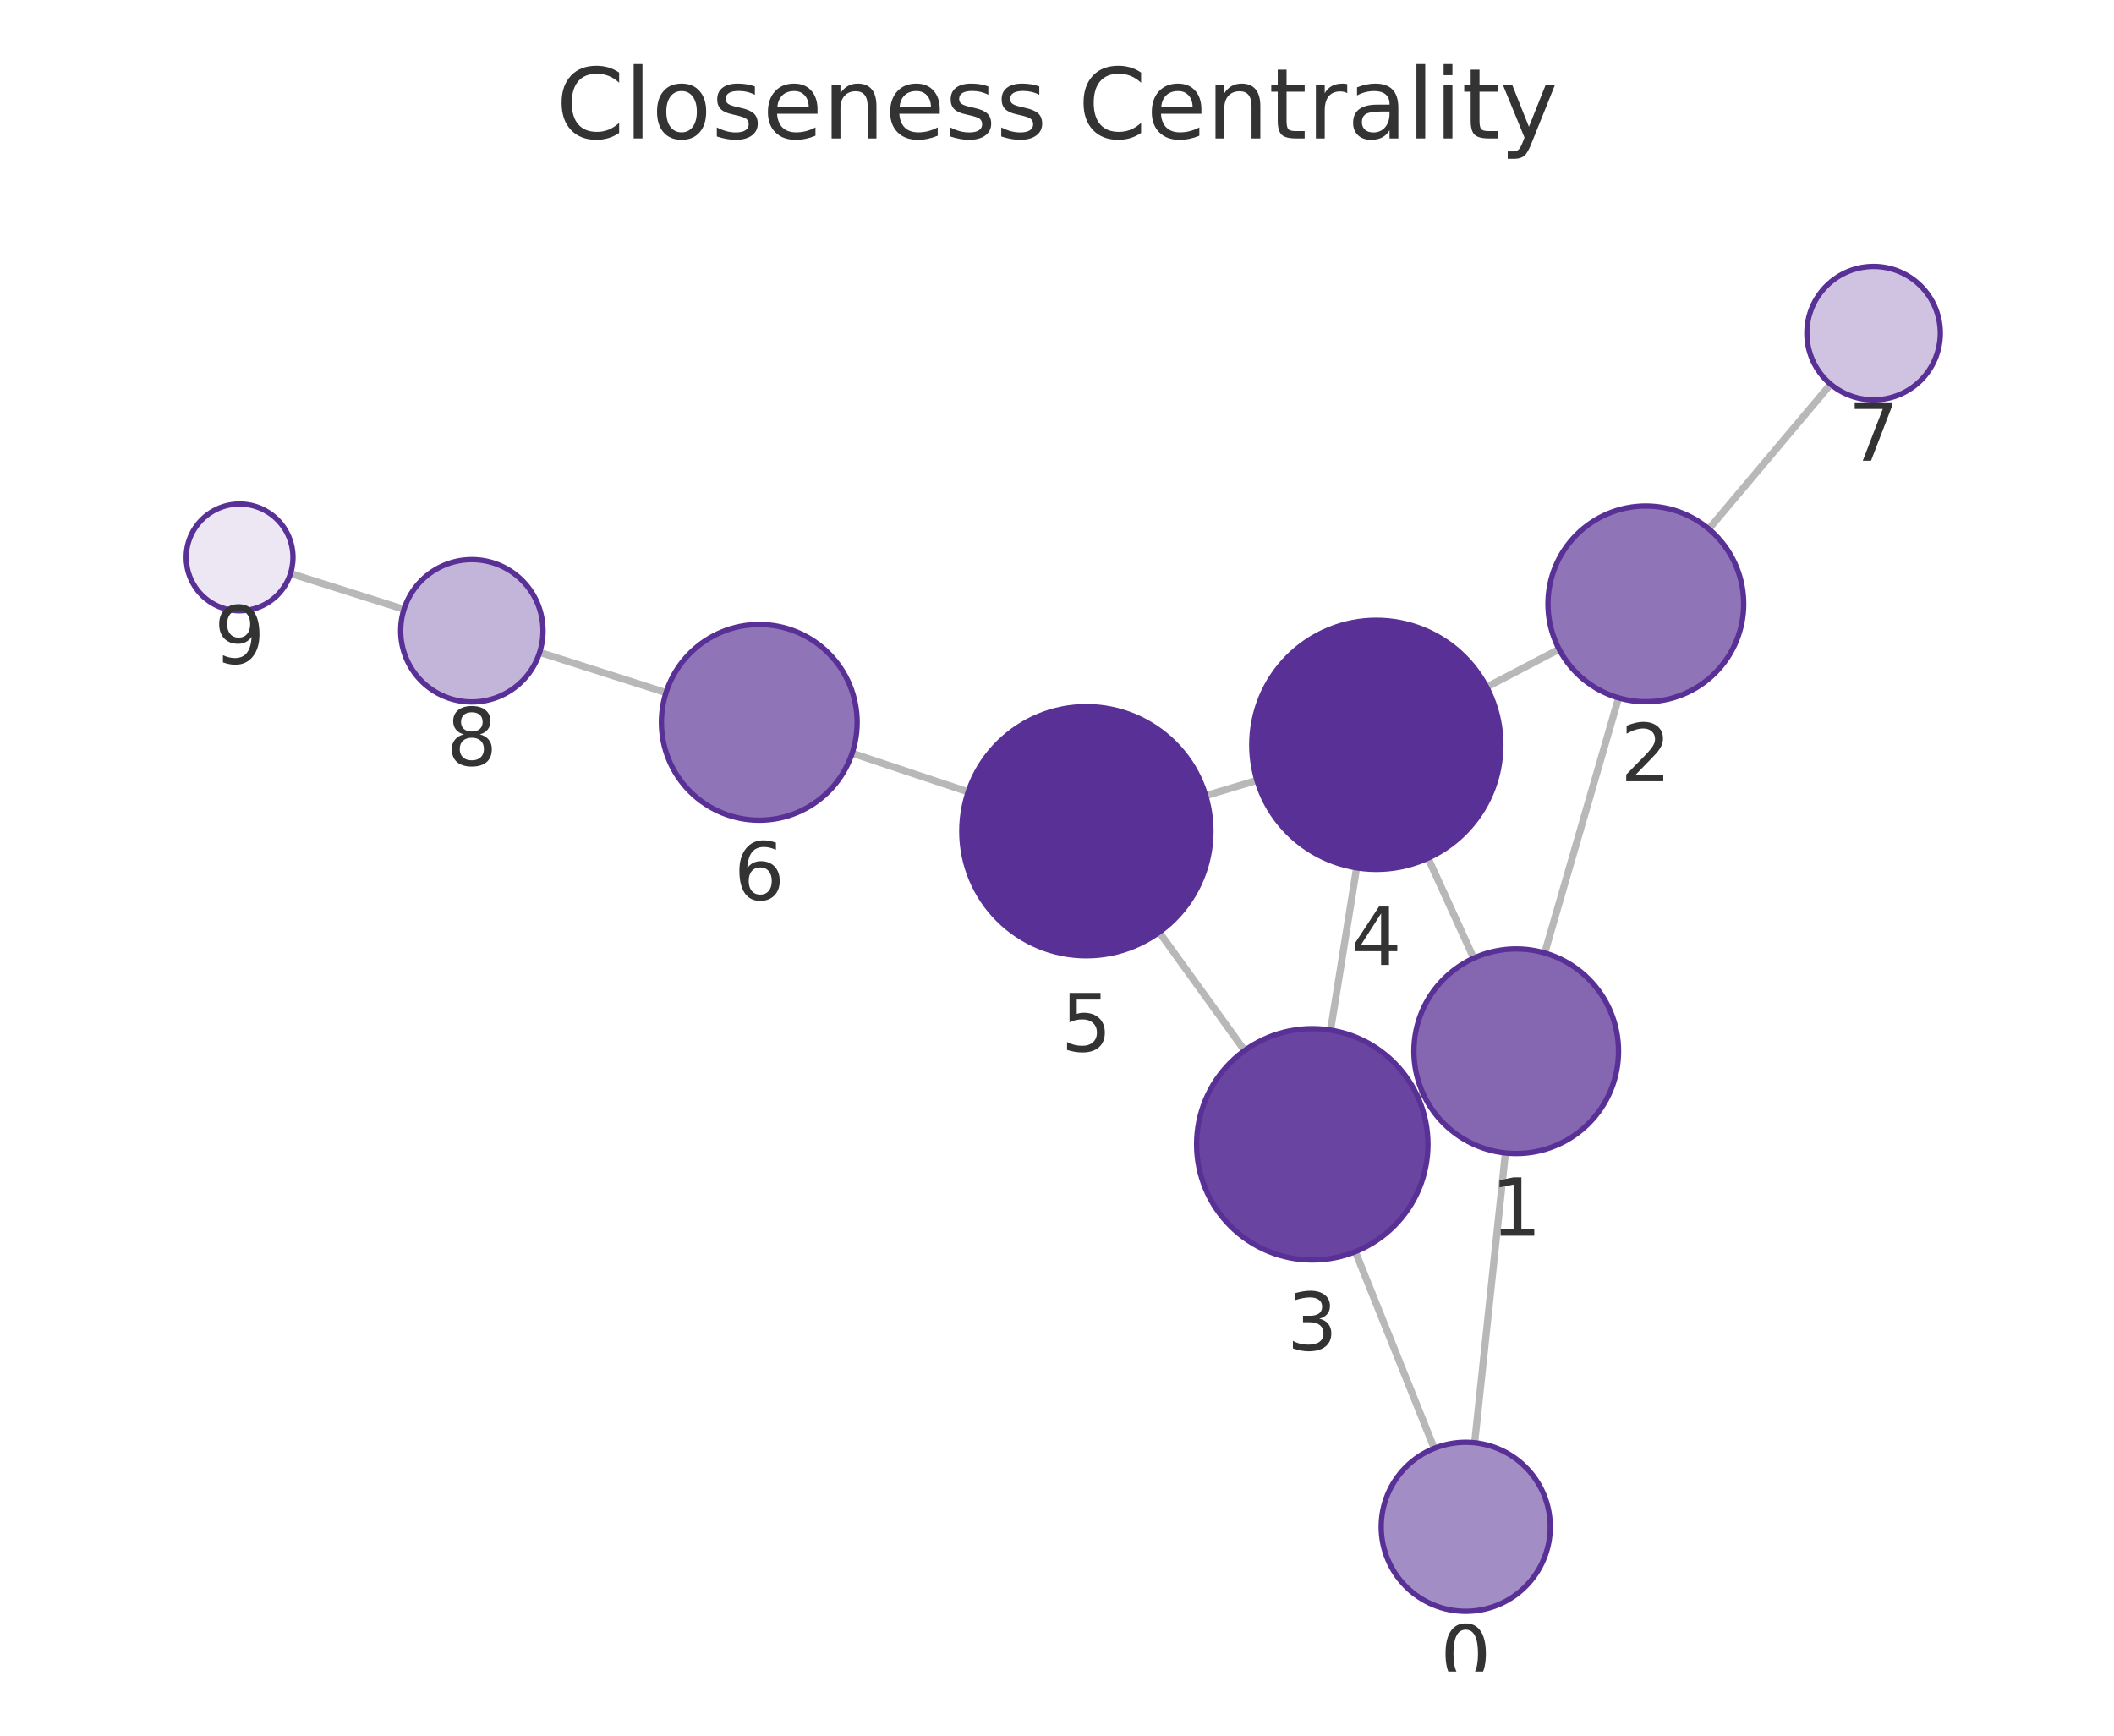
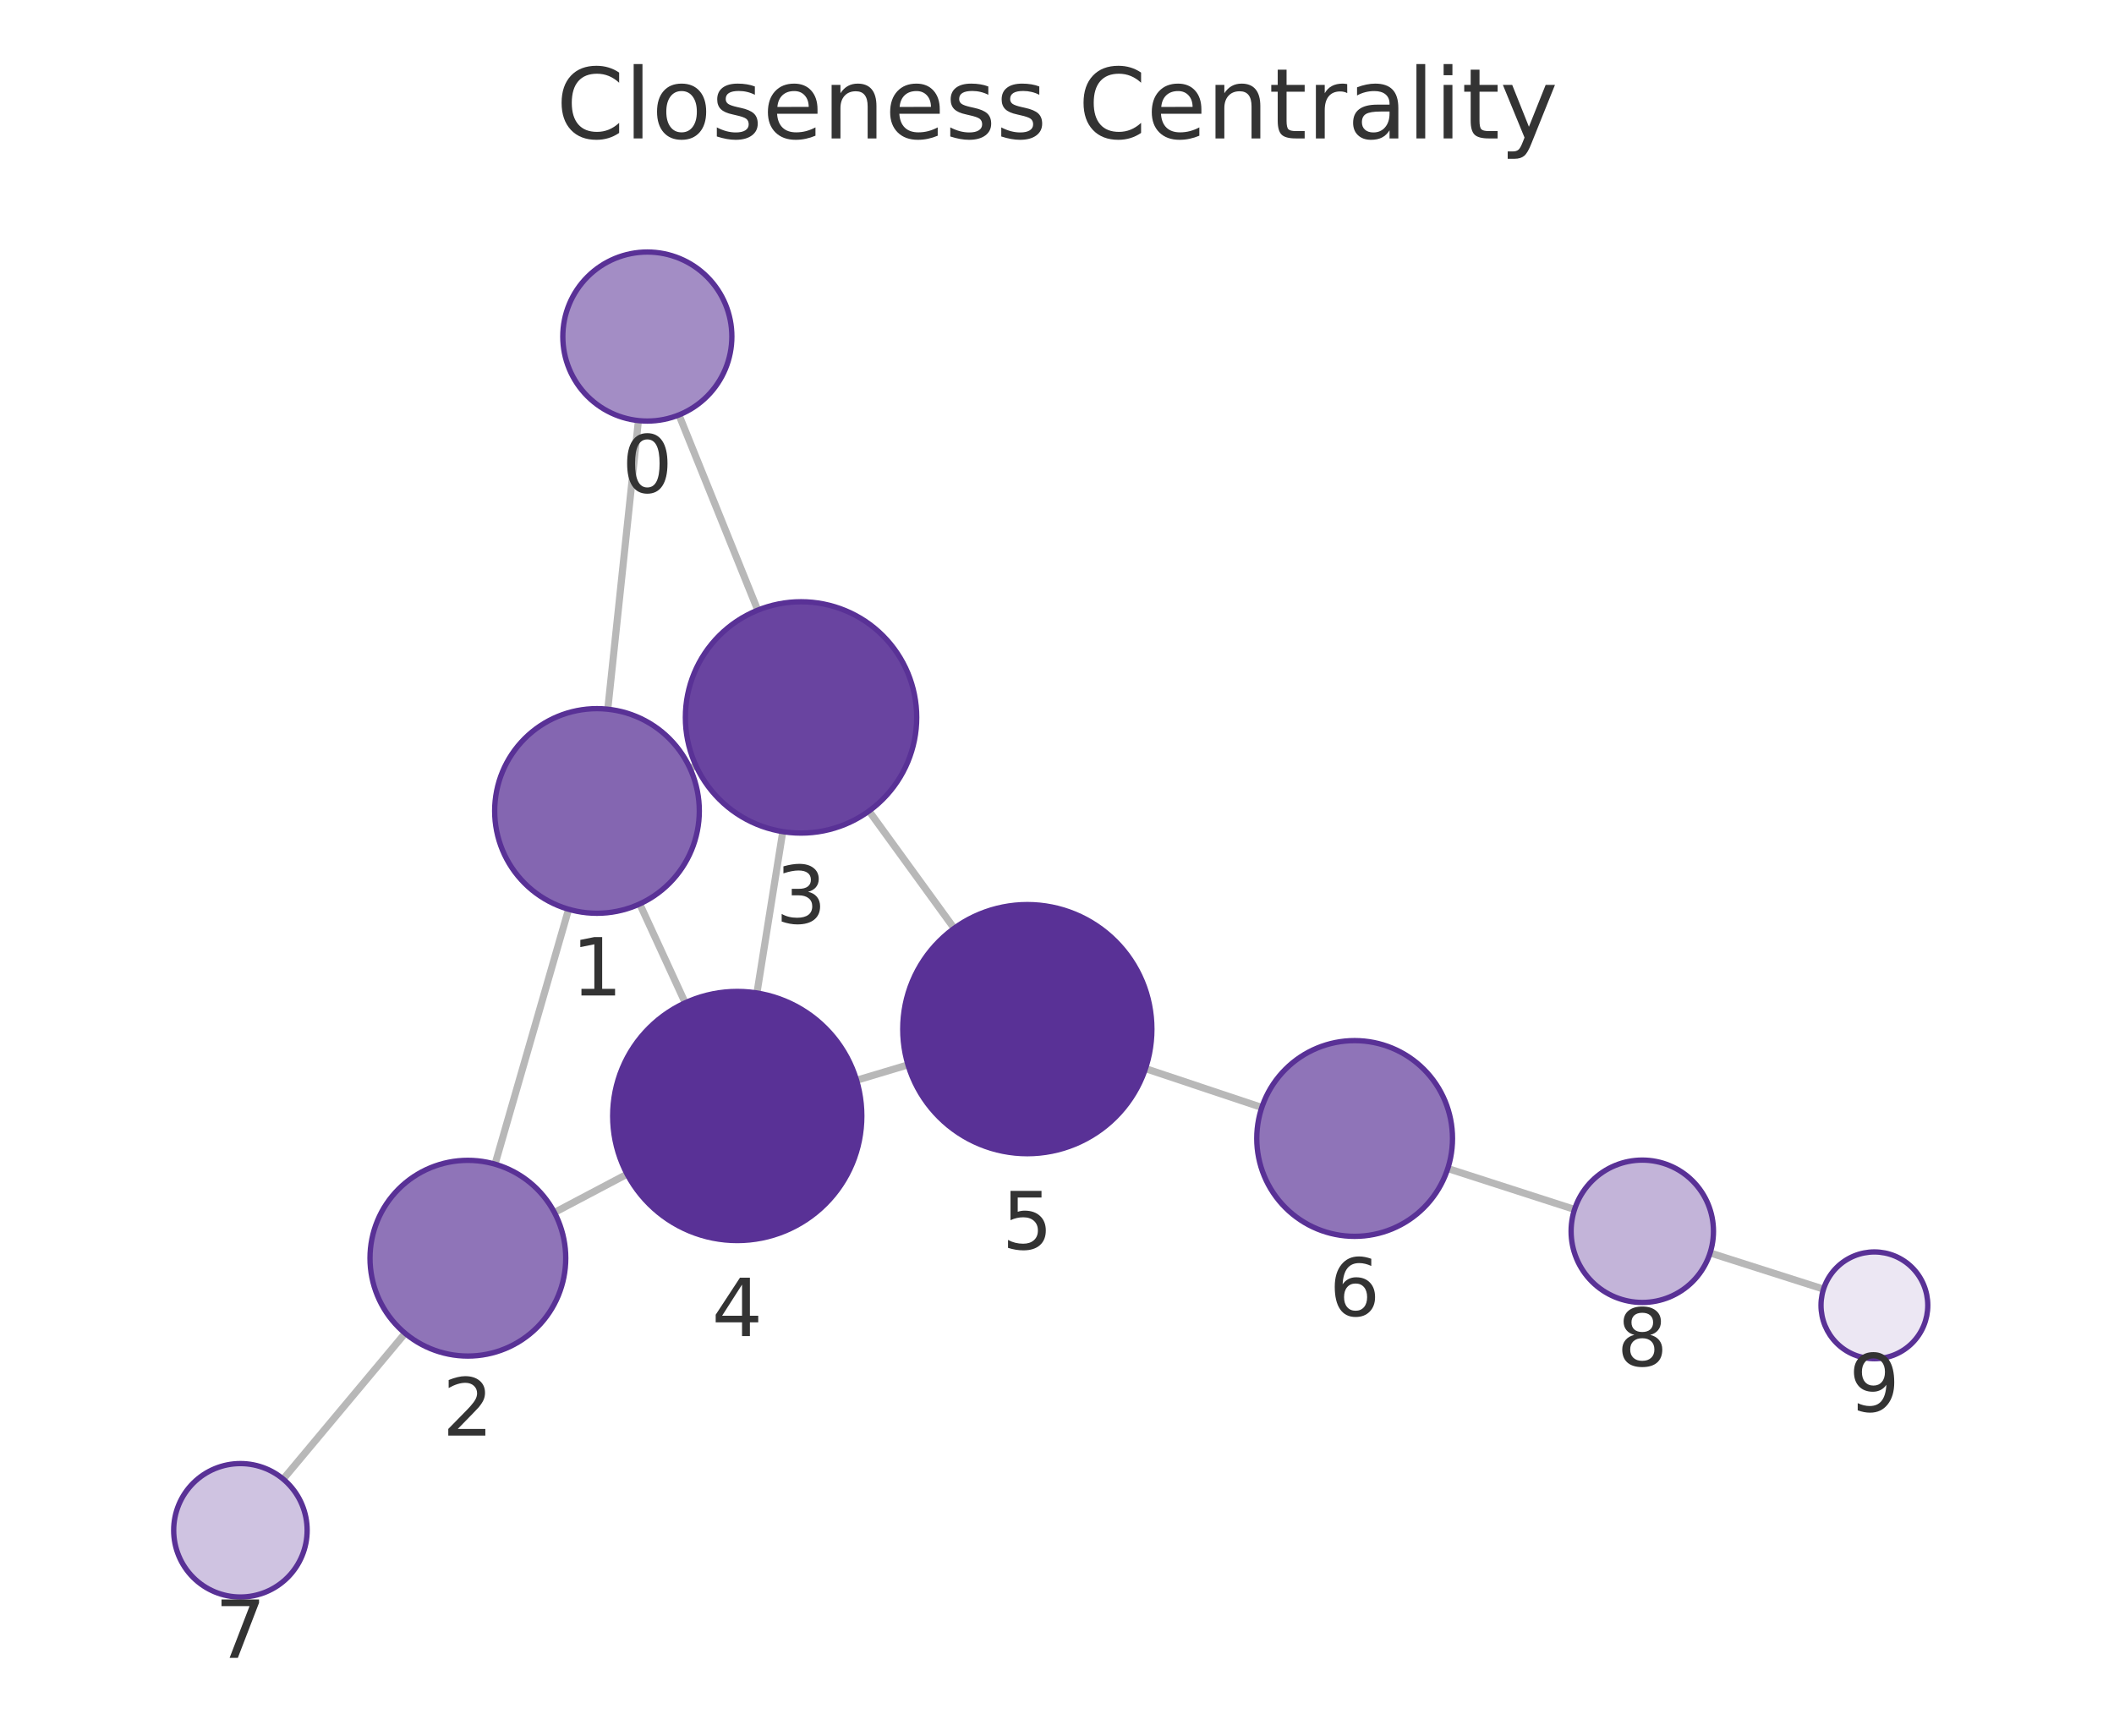
<svg xmlns="http://www.w3.org/2000/svg" xmlns:xlink="http://www.w3.org/1999/xlink" width="237.6pt" height="195.078pt" viewBox="0 0 237.6 195.078" version="1.1">
  <defs>
    <style type="text/css">*{stroke-linejoin: round; stroke-linecap: butt}</style>
  </defs>
  <g id="figure_1">
    <g id="patch_1">
      <path d="M 0 195.078  L 237.6 195.078  L 237.6 0  L 0 0  L 0 195.078  z " style="fill: none" />
    </g>
    <g id="axes_1">
      <g id="patch_2">
        <path d="M 7.2 187.878  L 230.4 187.878  L 230.4 21.558  L 7.2 21.558  L 7.2 187.878  z " style="fill: none" />
      </g>
      <g id="EdgeCollection_1">
-         <path d="M 165.741 162.158  L 169.198 129.589  " clip-path="url(#p37827c3540)" style="fill: #b8b8b8; stroke: #b8b8b8; stroke-width: 0.8" />
-         <path d="M 161.2 162.788  L 152.332 140.682  " clip-path="url(#p37827c3540)" style="fill: #b8b8b8; stroke: #b8b8b8; stroke-width: 0.8" />
-         <path d="M 173.613 107.107  L 181.919 78.438  " clip-path="url(#p37827c3540)" style="fill: #b8b8b8; stroke: #b8b8b8; stroke-width: 0.8" />
-         <path d="M 159.951 122.929  L 159.317 123.218  " clip-path="url(#p37827c3540)" style="fill: #b8b8b8; stroke: #b8b8b8; stroke-width: 0.8" />
-         <path d="M 165.636 107.692  L 160.504 96.45  " clip-path="url(#p37827c3540)" style="fill: #b8b8b8; stroke: #b8b8b8; stroke-width: 0.8" />
-         <path d="M 175.233 72.97  L 167.095 77.226  " clip-path="url(#p37827c3540)" style="fill: #b8b8b8; stroke: #b8b8b8; stroke-width: 0.8" />
-         <path d="M 192.061 59.455  L 205.751 43.183  " clip-path="url(#p37827c3540)" style="fill: #b8b8b8; stroke: #b8b8b8; stroke-width: 0.8" />
-         <path d="M 149.549 115.781  L 152.473 97.538  " clip-path="url(#p37827c3540)" style="fill: #b8b8b8; stroke: #b8b8b8; stroke-width: 0.8" />
-         <path d="M 139.885 118.075  L 130.291 104.778  " clip-path="url(#p37827c3540)" style="fill: #b8b8b8; stroke: #b8b8b8; stroke-width: 0.8" />
-         <path d="M 141.272 87.713  L 135.516 89.428  " clip-path="url(#p37827c3540)" style="fill: #b8b8b8; stroke: #b8b8b8; stroke-width: 0.8" />
-         <path d="M 108.816 89.004  L 95.775 84.663  " clip-path="url(#p37827c3540)" style="fill: #b8b8b8; stroke: #b8b8b8; stroke-width: 0.8" />
-         <path d="M 74.857 77.85  L 60.654 73.324  " clip-path="url(#p37827c3540)" style="fill: #b8b8b8; stroke: #b8b8b8; stroke-width: 0.8" />
-         <path d="M 45.404 68.485  L 32.651 64.455  " clip-path="url(#p37827c3540)" style="fill: #b8b8b8; stroke: #b8b8b8; stroke-width: 0.8" />
+         <path d="M 71.753 47.273  L 68.311 79.711  " clip-path="url(#p6f616d360b)" style="fill: #b8b8b8; stroke: #b8b8b8; stroke-width: 0.8" />
+         <path d="M 76.311 46.636  L 85.167 68.579  " clip-path="url(#p6f616d360b)" style="fill: #b8b8b8; stroke: #b8b8b8; stroke-width: 0.8" />
+         <path d="M 63.908 102.196  L 55.637 130.847  " clip-path="url(#p6f616d360b)" style="fill: #b8b8b8; stroke: #b8b8b8; stroke-width: 0.8" />
+         <path d="M 77.552 86.355  L 78.215 86.051  " clip-path="url(#p6f616d360b)" style="fill: #b8b8b8; stroke: #b8b8b8; stroke-width: 0.8" />
+         <path d="M 71.902 101.596  L 77.014 112.711  " clip-path="url(#p6f616d360b)" style="fill: #b8b8b8; stroke: #b8b8b8; stroke-width: 0.8" />
+         <path d="M 62.314 136.279  L 70.482 131.967  " clip-path="url(#p6f616d360b)" style="fill: #b8b8b8; stroke: #b8b8b8; stroke-width: 0.8" />
+         <path d="M 45.531 149.855  L 31.831 166.242  " clip-path="url(#p6f616d360b)" style="fill: #b8b8b8; stroke: #b8b8b8; stroke-width: 0.8" />
+         <path d="M 87.978 93.47  L 85.075 111.607  " clip-path="url(#p6f616d360b)" style="fill: #b8b8b8; stroke: #b8b8b8; stroke-width: 0.8" />
+         <path d="M 97.669 91.154  L 107.24 104.339  " clip-path="url(#p6f616d360b)" style="fill: #b8b8b8; stroke: #b8b8b8; stroke-width: 0.8" />
+         <path d="M 96.274 121.415  L 102.053 119.685  " clip-path="url(#p6f616d360b)" style="fill: #b8b8b8; stroke: #b8b8b8; stroke-width: 0.8" />
+         <path d="M 128.743 120.105  L 141.819 124.473  " clip-path="url(#p6f616d360b)" style="fill: #b8b8b8; stroke: #b8b8b8; stroke-width: 0.8" />
+         <path d="M 162.721 131.336  L 176.97 135.933  " clip-path="url(#p6f616d360b)" style="fill: #b8b8b8; stroke: #b8b8b8; stroke-width: 0.8" />
+         <path d="M 192.205 140.821  L 204.954 144.888  " clip-path="url(#p6f616d360b)" style="fill: #b8b8b8; stroke: #b8b8b8; stroke-width: 0.8" />
      </g>
      <g id="VertexCollection_1">
-         <path d="M 164.738 181.105  C 167.257 181.105 169.674 180.104 171.455 178.322  C 173.237 176.541 174.238 174.124 174.238 171.605  C 174.238 169.085 173.237 166.669 171.455 164.887  C 169.674 163.106 167.257 162.105 164.738 162.105  C 162.218 162.105 159.802 163.106 158.02 164.887  C 156.239 166.669 155.238 169.085 155.238 171.605  C 155.238 174.124 156.239 176.541 158.02 178.322  C 159.802 180.104 162.218 181.105 164.738 181.105  z " clip-path="url(#p37827c3540)" style="fill: #a38dc5; stroke: #593196; stroke-width: 0.6" />
-         <path d="M 170.412 129.653  C 173.462 129.653 176.388 128.441 178.544 126.285  C 180.701 124.128 181.912 121.203 181.912 118.153  C 181.912 115.103 180.701 112.178 178.544 110.021  C 176.388 107.865 173.462 106.653 170.412 106.653  C 167.363 106.653 164.437 107.865 162.281 110.021  C 160.124 112.178 158.912 115.103 158.912 118.153  C 158.912 121.203 160.124 124.128 162.281 126.285  C 164.437 128.441 167.363 129.653 170.412 129.653  z " clip-path="url(#p37827c3540)" style="fill: #8466b1; stroke: #593196; stroke-width: 0.6" />
-         <path d="M 184.98 78.872  C 187.897 78.872 190.695 77.713 192.758 75.65  C 194.821 73.587 195.98 70.789 195.98 67.872  C 195.98 64.955 194.821 62.157 192.758 60.094  C 190.695 58.031 187.897 56.872 184.98 56.872  C 182.063 56.872 179.264 58.031 177.202 60.094  C 175.139 62.157 173.98 64.955 173.98 67.872  C 173.98 70.789 175.139 73.587 177.202 75.65  C 179.264 77.713 182.063 78.872 184.98 78.872  z " clip-path="url(#p37827c3540)" style="fill: #8f74b8; stroke: #593196; stroke-width: 0.6" />
-         <path d="M 147.492 141.617  C 150.939 141.617 154.246 140.247 156.684 137.81  C 159.122 135.372 160.492 132.065 160.492 128.617  C 160.492 125.169 159.122 121.863 156.684 119.425  C 154.246 116.987 150.939 115.617 147.492 115.617  C 144.044 115.617 140.737 116.987 138.299 119.425  C 135.861 121.863 134.492 125.169 134.492 128.617  C 134.492 132.065 135.861 135.372 138.299 137.81  C 140.737 140.247 144.044 141.617 147.492 141.617  z " clip-path="url(#p37827c3540)" style="fill: #6944a0; stroke: #593196; stroke-width: 0.6" />
-         <path d="M 154.689 97.715  C 158.402 97.715 161.963 96.24 164.588 93.614  C 167.214 90.989 168.689 87.428 168.689 83.715  C 168.689 80.002 167.214 76.441 164.588 73.815  C 161.963 71.19 158.402 69.715 154.689 69.715  C 150.976 69.715 147.415 71.19 144.789 73.815  C 142.164 76.441 140.689 80.002 140.689 83.715  C 140.689 87.428 142.164 90.989 144.789 93.614  C 147.415 96.24 150.976 97.715 154.689 97.715  z " clip-path="url(#p37827c3540)" style="fill: #593196; stroke: #593196; stroke-width: 0.6" />
-         <path d="M 122.099 107.425  C 125.812 107.425 129.373 105.95 131.999 103.325  C 134.624 100.699 136.099 97.138 136.099 93.425  C 136.099 89.712 134.624 86.151 131.999 83.526  C 129.373 80.9 125.812 79.425 122.099 79.425  C 118.386 79.425 114.825 80.9 112.2 83.526  C 109.574 86.151 108.099 89.712 108.099 93.425  C 108.099 97.138 109.574 100.699 112.2 103.325  C 114.825 105.95 118.386 107.425 122.099 107.425  z " clip-path="url(#p37827c3540)" style="fill: #593196; stroke: #593196; stroke-width: 0.6" />
-         <path d="M 85.338 92.189  C 88.255 92.189 91.053 91.03 93.116 88.968  C 95.179 86.905 96.338 84.107 96.338 81.189  C 96.338 78.272 95.179 75.474 93.116 73.411  C 91.053 71.348 88.255 70.189 85.338 70.189  C 82.421 70.189 79.622 71.348 77.56 73.411  C 75.497 75.474 74.338 78.272 74.338 81.189  C 74.338 84.107 75.497 86.905 77.56 88.968  C 79.622 91.03 82.421 92.189 85.338 92.189  z " clip-path="url(#p37827c3540)" style="fill: #8f74b8; stroke: #593196; stroke-width: 0.6" />
-         <path d="M 210.579 44.944  C 212.568 44.944 214.476 44.154 215.883 42.748  C 217.289 41.341 218.079 39.433 218.079 37.444  C 218.079 35.455 217.289 33.547 215.883 32.141  C 214.476 30.735 212.568 29.944 210.579 29.944  C 208.59 29.944 206.683 30.735 205.276 32.141  C 203.87 33.547 203.079 35.455 203.079 37.444  C 203.079 39.433 203.87 41.341 205.276 42.748  C 206.683 44.154 208.59 44.944 210.579 44.944  z " clip-path="url(#p37827c3540)" style="fill: #cfc3e1; stroke: #593196; stroke-width: 0.6" />
-         <path d="M 53.032 78.896  C 55.154 78.896 57.189 78.053 58.689 76.553  C 60.189 75.052 61.032 73.017 61.032 70.896  C 61.032 68.774 60.189 66.739 58.689 65.239  C 57.189 63.739 55.154 62.896 53.032 62.896  C 50.91 62.896 48.875 63.739 47.375 65.239  C 45.875 66.739 45.032 68.774 45.032 70.896  C 45.032 73.017 45.875 75.052 47.375 76.553  C 48.875 78.053 50.91 78.896 53.032 78.896  z " clip-path="url(#p37827c3540)" style="fill: #c3b4d9; stroke: #593196; stroke-width: 0.6" />
-         <path d="M 26.93 68.647  C 28.521 68.647 30.048 68.015 31.173 66.89  C 32.298 65.765 32.93 64.239 32.93 62.647  C 32.93 61.056 32.298 59.53 31.173 58.405  C 30.048 57.28 28.521 56.647 26.93 56.647  C 25.339 56.647 23.813 57.28 22.688 58.405  C 21.562 59.53 20.93 61.056 20.93 62.647  C 20.93 64.239 21.562 65.765 22.688 66.89  C 23.813 68.015 25.339 68.647 26.93 68.647  z " clip-path="url(#p37827c3540)" style="fill: #ece7f3; stroke: #593196; stroke-width: 0.6" />
+         <path d="M 72.756 47.326  C 75.275 47.326 77.692 46.325 79.473 44.544  C 81.255 42.762 82.256 40.346 82.256 37.826  C 82.256 35.307 81.255 32.89 79.473 31.109  C 77.692 29.327 75.275 28.326 72.756 28.326  C 70.236 28.326 67.82 29.327 66.038 31.109  C 64.257 32.89 63.256 35.307 63.256 37.826  C 63.256 40.346 64.257 42.762 66.038 44.544  C 67.82 46.325 70.236 47.326 72.756 47.326  z " clip-path="url(#p6f616d360b)" style="fill: #a38dc5; stroke: #593196; stroke-width: 0.6" />
+         <path d="M 67.098 102.647  C 70.148 102.647 73.073 101.435 75.23 99.279  C 77.386 97.122 78.598 94.197 78.598 91.147  C 78.598 88.097 77.386 85.172 75.23 83.015  C 73.073 80.859 70.148 79.647 67.098 79.647  C 64.048 79.647 61.123 80.859 58.966 83.015  C 56.81 85.172 55.598 88.097 55.598 91.147  C 55.598 94.197 56.81 97.122 58.966 99.279  C 61.123 101.435 64.048 102.647 67.098 102.647  z " clip-path="url(#p6f616d360b)" style="fill: #8466b1; stroke: #593196; stroke-width: 0.6" />
+         <path d="M 52.586 152.415  C 55.504 152.415 58.302 151.256 60.365 149.193  C 62.427 147.131 63.586 144.332 63.586 141.415  C 63.586 138.498 62.427 135.7 60.365 133.637  C 58.302 131.574 55.504 130.415 52.586 130.415  C 49.669 130.415 46.871 131.574 44.808 133.637  C 42.745 135.7 41.586 138.498 41.586 141.415  C 41.586 144.332 42.745 147.131 44.808 149.193  C 46.871 151.256 49.669 152.415 52.586 152.415  z " clip-path="url(#p6f616d360b)" style="fill: #8f74b8; stroke: #593196; stroke-width: 0.6" />
+         <path d="M 90.032 93.634  C 93.48 93.634 96.787 92.264 99.225 89.826  C 101.663 87.388 103.032 84.081 103.032 80.634  C 103.032 77.186 101.663 73.879 99.225 71.441  C 96.787 69.003 93.48 67.634 90.032 67.634  C 86.585 67.634 83.278 69.003 80.84 71.441  C 78.402 73.879 77.032 77.186 77.032 80.634  C 77.032 84.081 78.402 87.388 80.84 89.826  C 83.278 92.264 86.585 93.634 90.032 93.634  z " clip-path="url(#p6f616d360b)" style="fill: #6944a0; stroke: #593196; stroke-width: 0.6" />
+         <path d="M 82.862 139.431  C 86.575 139.431 90.136 137.956 92.762 135.33  C 95.387 132.705 96.862 129.144 96.862 125.431  C 96.862 121.718 95.387 118.157 92.762 115.531  C 90.136 112.906 86.575 111.431 82.862 111.431  C 79.149 111.431 75.588 112.906 72.963 115.531  C 70.337 118.157 68.862 121.718 68.862 125.431  C 68.862 129.144 70.337 132.705 72.963 135.33  C 75.588 137.956 79.149 139.431 82.862 139.431  z " clip-path="url(#p6f616d360b)" style="fill: #593196; stroke: #593196; stroke-width: 0.6" />
+         <path d="M 115.464 129.669  C 119.177 129.669 122.739 128.194 125.364 125.568  C 127.989 122.943 129.464 119.382 129.464 115.669  C 129.464 111.956 127.989 108.395 125.364 105.769  C 122.739 103.144 119.177 101.669 115.464 101.669  C 111.752 101.669 108.19 103.144 105.565 105.769  C 102.94 108.395 101.464 111.956 101.464 115.669  C 101.464 119.382 102.94 122.943 105.565 125.568  C 108.19 128.194 111.752 129.669 115.464 129.669  z " clip-path="url(#p6f616d360b)" style="fill: #593196; stroke: #593196; stroke-width: 0.6" />
+         <path d="M 152.252 138.959  C 155.169 138.959 157.968 137.8 160.03 135.737  C 162.093 133.674 163.252 130.876 163.252 127.959  C 163.252 125.041 162.093 122.243 160.03 120.18  C 157.968 118.118 155.169 116.959 152.252 116.959  C 149.335 116.959 146.537 118.118 144.474 120.18  C 142.411 122.243 141.252 125.041 141.252 127.959  C 141.252 130.876 142.411 133.674 144.474 135.737  C 146.537 137.8 149.335 138.959 152.252 138.959  z " clip-path="url(#p6f616d360b)" style="fill: #8f74b8; stroke: #593196; stroke-width: 0.6" />
+         <path d="M 27.021 179.497  C 29.01 179.497 30.918 178.706 32.324 177.3  C 33.73 175.893 34.521 173.986 34.521 171.997  C 34.521 170.008 33.73 168.1 32.324 166.693  C 30.918 165.287 29.01 164.497 27.021 164.497  C 25.032 164.497 23.124 165.287 21.717 166.693  C 20.311 168.1 19.521 170.008 19.521 171.997  C 19.521 173.986 20.311 175.893 21.717 177.3  C 23.124 178.706 25.032 179.497 27.021 179.497  z " clip-path="url(#p6f616d360b)" style="fill: #cfc3e1; stroke: #593196; stroke-width: 0.6" />
+         <path d="M 184.583 146.389  C 186.705 146.389 188.74 145.546 190.24 144.046  C 191.74 142.546 192.583 140.511 192.583 138.389  C 192.583 136.268 191.74 134.232 190.24 132.732  C 188.74 131.232 186.705 130.389 184.583 130.389  C 182.462 130.389 180.427 131.232 178.926 132.732  C 177.426 134.232 176.583 136.268 176.583 138.389  C 176.583 140.511 177.426 142.546 178.926 144.046  C 180.427 145.546 182.462 146.389 184.583 146.389  z " clip-path="url(#p6f616d360b)" style="fill: #c3b4d9; stroke: #593196; stroke-width: 0.6" />
+         <path d="M 210.67 152.712  C 212.261 152.712 213.787 152.08 214.912 150.955  C 216.038 149.83 216.67 148.303 216.67 146.712  C 216.67 145.121 216.038 143.595 214.912 142.469  C 213.787 141.344 212.261 140.712 210.67 140.712  C 209.079 140.712 207.552 141.344 206.427 142.469  C 205.302 143.595 204.67 145.121 204.67 146.712  C 204.67 148.303 205.302 149.83 206.427 150.955  C 207.552 152.08 209.079 152.712 210.67 152.712  z " clip-path="url(#p6f616d360b)" style="fill: #ece7f3; stroke: #593196; stroke-width: 0.6" />
      </g>
      <g id="text_1">
-         <g clip-path="url(#p37827c3540)">
-           <g style="fill: #333333" transform="translate(161.8745 189.1426) scale(0.09 -0.09)">
+         <g clip-path="url(#p6f616d360b)">
+           <g style="fill: #333333" transform="translate(69.89259 55.36419) scale(0.09 -0.09)">
            <defs>
              <path id="DejaVuSans-13" d="M 2034 4250  Q 1547 4250 1301 3770  Q 1056 3291 1056 2328  Q 1056 1369 1301 889  Q 1547 409 2034 409  Q 2525 409 2770 889  Q 3016 1369 3016 2328  Q 3016 3291 2770 3770  Q 2525 4250 2034 4250  z M 2034 4750  Q 2819 4750 3233 4129  Q 3647 3509 3647 2328  Q 3647 1150 3233 529  Q 2819 -91 2034 -91  Q 1250 -91 836 529  Q 422 1150 422 2328  Q 422 3509 836 4129  Q 1250 4750 2034 4750  z " transform="scale(0.015625)" />
            </defs>
            <use xlink:href="#DejaVuSans-13" />
          </g>
        </g>
      </g>
      <g id="text_2">
-         <g clip-path="url(#p37827c3540)">
-           <g style="fill: #333333" transform="translate(167.5493 138.8909) scale(0.09 -0.09)">
+         <g clip-path="url(#p6f616d360b)">
+           <g style="fill: #333333" transform="translate(64.23482 111.885) scale(0.09 -0.09)">
            <defs>
              <path id="DejaVuSans-14" d="M 794 531  L 1825 531  L 1825 4091  L 703 3866  L 703 4441  L 1819 4666  L 2450 4666  L 2450 531  L 3481 531  L 3481 0  L 794 0  L 794 531  z " transform="scale(0.015625)" />
            </defs>
            <use xlink:href="#DejaVuSans-14" />
          </g>
        </g>
      </g>
      <g id="text_3">
-         <g clip-path="url(#p37827c3540)">
-           <g style="fill: #333333" transform="translate(182.1167 87.80988) scale(0.09 -0.09)">
+         <g clip-path="url(#p6f616d360b)">
+           <g style="fill: #333333" transform="translate(49.72331 161.353) scale(0.09 -0.09)">
            <defs>
              <path id="DejaVuSans-15" d="M 1228 531  L 3431 531  L 3431 0  L 469 0  L 469 531  Q 828 903 1448 1529  Q 2069 2156 2228 2338  Q 2531 2678 2651 2914  Q 2772 3150 2772 3378  Q 2772 3750 2511 3984  Q 2250 4219 1831 4219  Q 1534 4219 1204 4116  Q 875 4013 500 3803  L 500 4441  Q 881 4594 1212 4672  Q 1544 4750 1819 4750  Q 2544 4750 2975 4387  Q 3406 4025 3406 3419  Q 3406 3131 3298 2873  Q 3191 2616 2906 2266  Q 2828 2175 2409 1742  Q 1991 1309 1228 531  z " transform="scale(0.015625)" />
            </defs>
            <use xlink:href="#DejaVuSans-15" />
          </g>
        </g>
      </g>
      <g id="text_4">
-         <g clip-path="url(#p37827c3540)">
-           <g style="fill: #333333" transform="translate(144.6284 151.755) scale(0.09 -0.09)">
+         <g clip-path="url(#p6f616d360b)">
+           <g style="fill: #333333" transform="translate(87.16929 103.7716) scale(0.09 -0.09)">
            <defs>
              <path id="DejaVuSans-16" d="M 2597 2516  Q 3050 2419 3304 2112  Q 3559 1806 3559 1356  Q 3559 666 3084 287  Q 2609 -91 1734 -91  Q 1441 -91 1130 -33  Q 819 25 488 141  L 488 750  Q 750 597 1062 519  Q 1375 441 1716 441  Q 2309 441 2620 675  Q 2931 909 2931 1356  Q 2931 1769 2642 2001  Q 2353 2234 1838 2234  L 1294 2234  L 1294 2753  L 1863 2753  Q 2328 2753 2575 2939  Q 2822 3125 2822 3475  Q 2822 3834 2567 4026  Q 2313 4219 1838 4219  Q 1578 4219 1281 4162  Q 984 4106 628 3988  L 628 4550  Q 988 4650 1302 4700  Q 1616 4750 1894 4750  Q 2613 4750 3031 4423  Q 3450 4097 3450 3541  Q 3450 3153 3228 2886  Q 3006 2619 2597 2516  z " transform="scale(0.015625)" />
            </defs>
            <use xlink:href="#DejaVuSans-16" />
          </g>
        </g>
      </g>
      <g id="text_5">
-         <g clip-path="url(#p37827c3540)">
-           <g style="fill: #333333" transform="translate(151.8258 108.4528) scale(0.09 -0.09)">
+         <g clip-path="url(#p6f616d360b)">
+           <g style="fill: #333333" transform="translate(79.99917 150.1688) scale(0.09 -0.09)">
            <defs>
              <path id="DejaVuSans-17" d="M 2419 4116  L 825 1625  L 2419 1625  L 2419 4116  z M 2253 4666  L 3047 4666  L 3047 1625  L 3713 1625  L 3713 1100  L 3047 1100  L 3047 0  L 2419 0  L 2419 1100  L 313 1100  L 313 1709  L 2253 4666  z " transform="scale(0.015625)" />
            </defs>
            <use xlink:href="#DejaVuSans-17" />
          </g>
        </g>
      </g>
      <g id="text_6">
-         <g clip-path="url(#p37827c3540)">
-           <g style="fill: #333333" transform="translate(119.2359 118.1631) scale(0.09 -0.09)">
+         <g clip-path="url(#p6f616d360b)">
+           <g style="fill: #333333" transform="translate(112.6013 140.4066) scale(0.09 -0.09)">
            <defs>
              <path id="DejaVuSans-18" d="M 691 4666  L 3169 4666  L 3169 4134  L 1269 4134  L 1269 2991  Q 1406 3038 1543 3061  Q 1681 3084 1819 3084  Q 2600 3084 3056 2656  Q 3513 2228 3513 1497  Q 3513 744 3044 326  Q 2575 -91 1722 -91  Q 1428 -91 1123 -41  Q 819 9 494 109  L 494 744  Q 775 591 1075 516  Q 1375 441 1709 441  Q 2250 441 2565 725  Q 2881 1009 2881 1497  Q 2881 1984 2565 2268  Q 2250 2553 1709 2553  Q 1456 2553 1204 2497  Q 953 2441 691 2322  L 691 4666  z " transform="scale(0.015625)" />
            </defs>
            <use xlink:href="#DejaVuSans-18" />
          </g>
        </g>
      </g>
      <g id="text_7">
-         <g clip-path="url(#p37827c3540)">
-           <g style="fill: #333333" transform="translate(82.47462 101.1273) scale(0.09 -0.09)">
+         <g clip-path="url(#p6f616d360b)">
+           <g style="fill: #333333" transform="translate(149.3891 147.8964) scale(0.09 -0.09)">
            <defs>
              <path id="DejaVuSans-19" d="M 2113 2584  Q 1688 2584 1439 2293  Q 1191 2003 1191 1497  Q 1191 994 1439 701  Q 1688 409 2113 409  Q 2538 409 2786 701  Q 3034 994 3034 1497  Q 3034 2003 2786 2293  Q 2538 2584 2113 2584  z M 3366 4563  L 3366 3988  Q 3128 4100 2886 4159  Q 2644 4219 2406 4219  Q 1781 4219 1451 3797  Q 1122 3375 1075 2522  Q 1259 2794 1537 2939  Q 1816 3084 2150 3084  Q 2853 3084 3261 2657  Q 3669 2231 3669 1497  Q 3669 778 3244 343  Q 2819 -91 2113 -91  Q 1303 -91 875 529  Q 447 1150 447 2328  Q 447 3434 972 4092  Q 1497 4750 2381 4750  Q 2619 4750 2861 4703  Q 3103 4656 3366 4563  z " transform="scale(0.015625)" />
            </defs>
            <use xlink:href="#DejaVuSans-19" />
          </g>
        </g>
      </g>
      <g id="text_8">
-         <g clip-path="url(#p37827c3540)">
-           <g style="fill: #333333" transform="translate(207.7163 51.78217) scale(0.09 -0.09)">
+         <g clip-path="url(#p6f616d360b)">
+           <g style="fill: #333333" transform="translate(24.15755 186.3345) scale(0.09 -0.09)">
            <defs>
              <path id="DejaVuSans-1a" d="M 525 4666  L 3525 4666  L 3525 4397  L 1831 0  L 1172 0  L 2766 4134  L 525 4134  L 525 4666  z " transform="scale(0.015625)" />
            </defs>
            <use xlink:href="#DejaVuSans-1a" />
          </g>
        </g>
      </g>
      <g id="text_9">
-         <g clip-path="url(#p37827c3540)">
-           <g style="fill: #333333" transform="translate(50.16883 86.03363) scale(0.09 -0.09)">
+         <g clip-path="url(#p6f616d360b)">
+           <g style="fill: #333333" transform="translate(181.7202 153.527) scale(0.09 -0.09)">
            <defs>
              <path id="DejaVuSans-1b" d="M 2034 2216  Q 1584 2216 1326 1975  Q 1069 1734 1069 1313  Q 1069 891 1326 650  Q 1584 409 2034 409  Q 2484 409 2743 651  Q 3003 894 3003 1313  Q 3003 1734 2745 1975  Q 2488 2216 2034 2216  z M 1403 2484  Q 997 2584 770 2862  Q 544 3141 544 3541  Q 544 4100 942 4425  Q 1341 4750 2034 4750  Q 2731 4750 3128 4425  Q 3525 4100 3525 3541  Q 3525 3141 3298 2862  Q 3072 2584 2669 2484  Q 3125 2378 3379 2068  Q 3634 1759 3634 1313  Q 3634 634 3220 271  Q 2806 -91 2034 -91  Q 1263 -91 848 271  Q 434 634 434 1313  Q 434 1759 690 2068  Q 947 2378 1403 2484  z M 1172 3481  Q 1172 3119 1398 2916  Q 1625 2713 2034 2713  Q 2441 2713 2670 2916  Q 2900 3119 2900 3481  Q 2900 3844 2670 4047  Q 2441 4250 2034 4250  Q 1625 4250 1398 4047  Q 1172 3844 1172 3481  z " transform="scale(0.015625)" />
            </defs>
            <use xlink:href="#DejaVuSans-1b" />
          </g>
        </g>
      </g>
      <g id="text_10">
-         <g clip-path="url(#p37827c3540)">
-           <g style="fill: #333333" transform="translate(24.06704 74.58538) scale(0.09 -0.09)">
+         <g clip-path="url(#p6f616d360b)">
+           <g style="fill: #333333" transform="translate(207.8066 158.6499) scale(0.09 -0.09)">
            <defs>
              <path id="DejaVuSans-1c" d="M 703 97  L 703 672  Q 941 559 1184 500  Q 1428 441 1663 441  Q 2288 441 2617 861  Q 2947 1281 2994 2138  Q 2813 1869 2534 1725  Q 2256 1581 1919 1581  Q 1219 1581 811 2004  Q 403 2428 403 3163  Q 403 3881 828 4315  Q 1253 4750 1959 4750  Q 2769 4750 3195 4129  Q 3622 3509 3622 2328  Q 3622 1225 3098 567  Q 2575 -91 1691 -91  Q 1453 -91 1209 -44  Q 966 3 703 97  z M 1959 2075  Q 2384 2075 2632 2365  Q 2881 2656 2881 3163  Q 2881 3666 2632 3958  Q 2384 4250 1959 4250  Q 1534 4250 1286 3958  Q 1038 3666 1038 3163  Q 1038 2656 1286 2365  Q 1534 2075 1959 2075  z " transform="scale(0.015625)" />
            </defs>
            <use xlink:href="#DejaVuSans-1c" />
          </g>
        </g>
      </g>
      <g id="matplotlib.axis_1" />
      <g id="matplotlib.axis_2" />
      <g id="text_11">
        <g style="fill: #333333" transform="translate(62.5032 15.55828) scale(0.11 -0.11)">
          <defs>
            <path id="DejaVuSans-26" d="M 4122 4306  L 4122 3641  Q 3803 3938 3442 4084  Q 3081 4231 2675 4231  Q 1875 4231 1450 3742  Q 1025 3253 1025 2328  Q 1025 1406 1450 917  Q 1875 428 2675 428  Q 3081 428 3442 575  Q 3803 722 4122 1019  L 4122 359  Q 3791 134 3420 21  Q 3050 -91 2638 -91  Q 1578 -91 968 557  Q 359 1206 359 2328  Q 359 3453 968 4101  Q 1578 4750 2638 4750  Q 3056 4750 3426 4639  Q 3797 4528 4122 4306  z " transform="scale(0.015625)" />
            <path id="DejaVuSans-4f" d="M 603 4863  L 1178 4863  L 1178 0  L 603 0  L 603 4863  z " transform="scale(0.015625)" />
            <path id="DejaVuSans-52" d="M 1959 3097  Q 1497 3097 1228 2736  Q 959 2375 959 1747  Q 959 1119 1226 758  Q 1494 397 1959 397  Q 2419 397 2687 759  Q 2956 1122 2956 1747  Q 2956 2369 2687 2733  Q 2419 3097 1959 3097  z M 1959 3584  Q 2709 3584 3137 3096  Q 3566 2609 3566 1747  Q 3566 888 3137 398  Q 2709 -91 1959 -91  Q 1206 -91 779 398  Q 353 888 353 1747  Q 353 2609 779 3096  Q 1206 3584 1959 3584  z " transform="scale(0.015625)" />
            <path id="DejaVuSans-56" d="M 2834 3397  L 2834 2853  Q 2591 2978 2328 3040  Q 2066 3103 1784 3103  Q 1356 3103 1142 2972  Q 928 2841 928 2578  Q 928 2378 1081 2264  Q 1234 2150 1697 2047  L 1894 2003  Q 2506 1872 2764 1633  Q 3022 1394 3022 966  Q 3022 478 2636 193  Q 2250 -91 1575 -91  Q 1294 -91 989 -36  Q 684 19 347 128  L 347 722  Q 666 556 975 473  Q 1284 391 1588 391  Q 1994 391 2212 530  Q 2431 669 2431 922  Q 2431 1156 2273 1281  Q 2116 1406 1581 1522  L 1381 1569  Q 847 1681 609 1914  Q 372 2147 372 2553  Q 372 3047 722 3315  Q 1072 3584 1716 3584  Q 2034 3584 2315 3537  Q 2597 3491 2834 3397  z " transform="scale(0.015625)" />
            <path id="DejaVuSans-48" d="M 3597 1894  L 3597 1613  L 953 1613  Q 991 1019 1311 708  Q 1631 397 2203 397  Q 2534 397 2845 478  Q 3156 559 3463 722  L 3463 178  Q 3153 47 2828 -22  Q 2503 -91 2169 -91  Q 1331 -91 842 396  Q 353 884 353 1716  Q 353 2575 817 3079  Q 1281 3584 2069 3584  Q 2775 3584 3186 3129  Q 3597 2675 3597 1894  z M 3022 2063  Q 3016 2534 2758 2815  Q 2500 3097 2075 3097  Q 1594 3097 1305 2825  Q 1016 2553 972 2059  L 3022 2063  z " transform="scale(0.015625)" />
            <path id="DejaVuSans-51" d="M 3513 2113  L 3513 0  L 2938 0  L 2938 2094  Q 2938 2591 2744 2837  Q 2550 3084 2163 3084  Q 1697 3084 1428 2787  Q 1159 2491 1159 1978  L 1159 0  L 581 0  L 581 3500  L 1159 3500  L 1159 2956  Q 1366 3272 1645 3428  Q 1925 3584 2291 3584  Q 2894 3584 3203 3211  Q 3513 2838 3513 2113  z " transform="scale(0.015625)" />
            <path id="DejaVuSans-3" transform="scale(0.015625)" />
            <path id="DejaVuSans-57" d="M 1172 4494  L 1172 3500  L 2356 3500  L 2356 3053  L 1172 3053  L 1172 1153  Q 1172 725 1289 603  Q 1406 481 1766 481  L 2356 481  L 2356 0  L 1766 0  Q 1100 0 847 248  Q 594 497 594 1153  L 594 3053  L 172 3053  L 172 3500  L 594 3500  L 594 4494  L 1172 4494  z " transform="scale(0.015625)" />
            <path id="DejaVuSans-55" d="M 2631 2963  Q 2534 3019 2420 3045  Q 2306 3072 2169 3072  Q 1681 3072 1420 2755  Q 1159 2438 1159 1844  L 1159 0  L 581 0  L 581 3500  L 1159 3500  L 1159 2956  Q 1341 3275 1631 3429  Q 1922 3584 2338 3584  Q 2397 3584 2469 3576  Q 2541 3569 2628 3553  L 2631 2963  z " transform="scale(0.015625)" />
            <path id="DejaVuSans-44" d="M 2194 1759  Q 1497 1759 1228 1600  Q 959 1441 959 1056  Q 959 750 1161 570  Q 1363 391 1709 391  Q 2188 391 2477 730  Q 2766 1069 2766 1631  L 2766 1759  L 2194 1759  z M 3341 1997  L 3341 0  L 2766 0  L 2766 531  Q 2569 213 2275 61  Q 1981 -91 1556 -91  Q 1019 -91 701 211  Q 384 513 384 1019  Q 384 1609 779 1909  Q 1175 2209 1959 2209  L 2766 2209  L 2766 2266  Q 2766 2663 2505 2880  Q 2244 3097 1772 3097  Q 1472 3097 1187 3025  Q 903 2953 641 2809  L 641 3341  Q 956 3463 1253 3523  Q 1550 3584 1831 3584  Q 2591 3584 2966 3190  Q 3341 2797 3341 1997  z " transform="scale(0.015625)" />
            <path id="DejaVuSans-4c" d="M 603 3500  L 1178 3500  L 1178 0  L 603 0  L 603 3500  z M 603 4863  L 1178 4863  L 1178 4134  L 603 4134  L 603 4863  z " transform="scale(0.015625)" />
            <path id="DejaVuSans-5c" d="M 2059 -325  Q 1816 -950 1584 -1140  Q 1353 -1331 966 -1331  L 506 -1331  L 506 -850  L 844 -850  Q 1081 -850 1212 -737  Q 1344 -625 1503 -206  L 1606 56  L 191 3500  L 800 3500  L 1894 763  L 2988 3500  L 3597 3500  L 2059 -325  z " transform="scale(0.015625)" />
          </defs>
          <use xlink:href="#DejaVuSans-26" />
          <use xlink:href="#DejaVuSans-4f" transform="translate(69.82812 0)" />
          <use xlink:href="#DejaVuSans-52" transform="translate(97.60938 0)" />
          <use xlink:href="#DejaVuSans-56" transform="translate(158.7969 0)" />
          <use xlink:href="#DejaVuSans-48" transform="translate(210.8906 0)" />
          <use xlink:href="#DejaVuSans-51" transform="translate(272.4219 0)" />
          <use xlink:href="#DejaVuSans-48" transform="translate(335.7969 0)" />
          <use xlink:href="#DejaVuSans-56" transform="translate(397.3281 0)" />
          <use xlink:href="#DejaVuSans-56" transform="translate(449.4219 0)" />
          <use xlink:href="#DejaVuSans-3" transform="translate(501.5156 0)" />
          <use xlink:href="#DejaVuSans-26" transform="translate(533.2969 0)" />
          <use xlink:href="#DejaVuSans-48" transform="translate(603.125 0)" />
          <use xlink:href="#DejaVuSans-51" transform="translate(664.6562 0)" />
          <use xlink:href="#DejaVuSans-57" transform="translate(728.0312 0)" />
          <use xlink:href="#DejaVuSans-55" transform="translate(767.2344 0)" />
          <use xlink:href="#DejaVuSans-44" transform="translate(808.3438 0)" />
          <use xlink:href="#DejaVuSans-4f" transform="translate(869.625 0)" />
          <use xlink:href="#DejaVuSans-4c" transform="translate(897.4062 0)" />
          <use xlink:href="#DejaVuSans-57" transform="translate(925.1875 0)" />
          <use xlink:href="#DejaVuSans-5c" transform="translate(964.3906 0)" />
        </g>
      </g>
    </g>
  </g>
  <defs>
-     <clipPath id="p37827c3540">
+     <clipPath id="p6f616d360b">
      <rect x="7.2" y="21.558" width="223.2" height="166.32" />
    </clipPath>
  </defs>
</svg>
